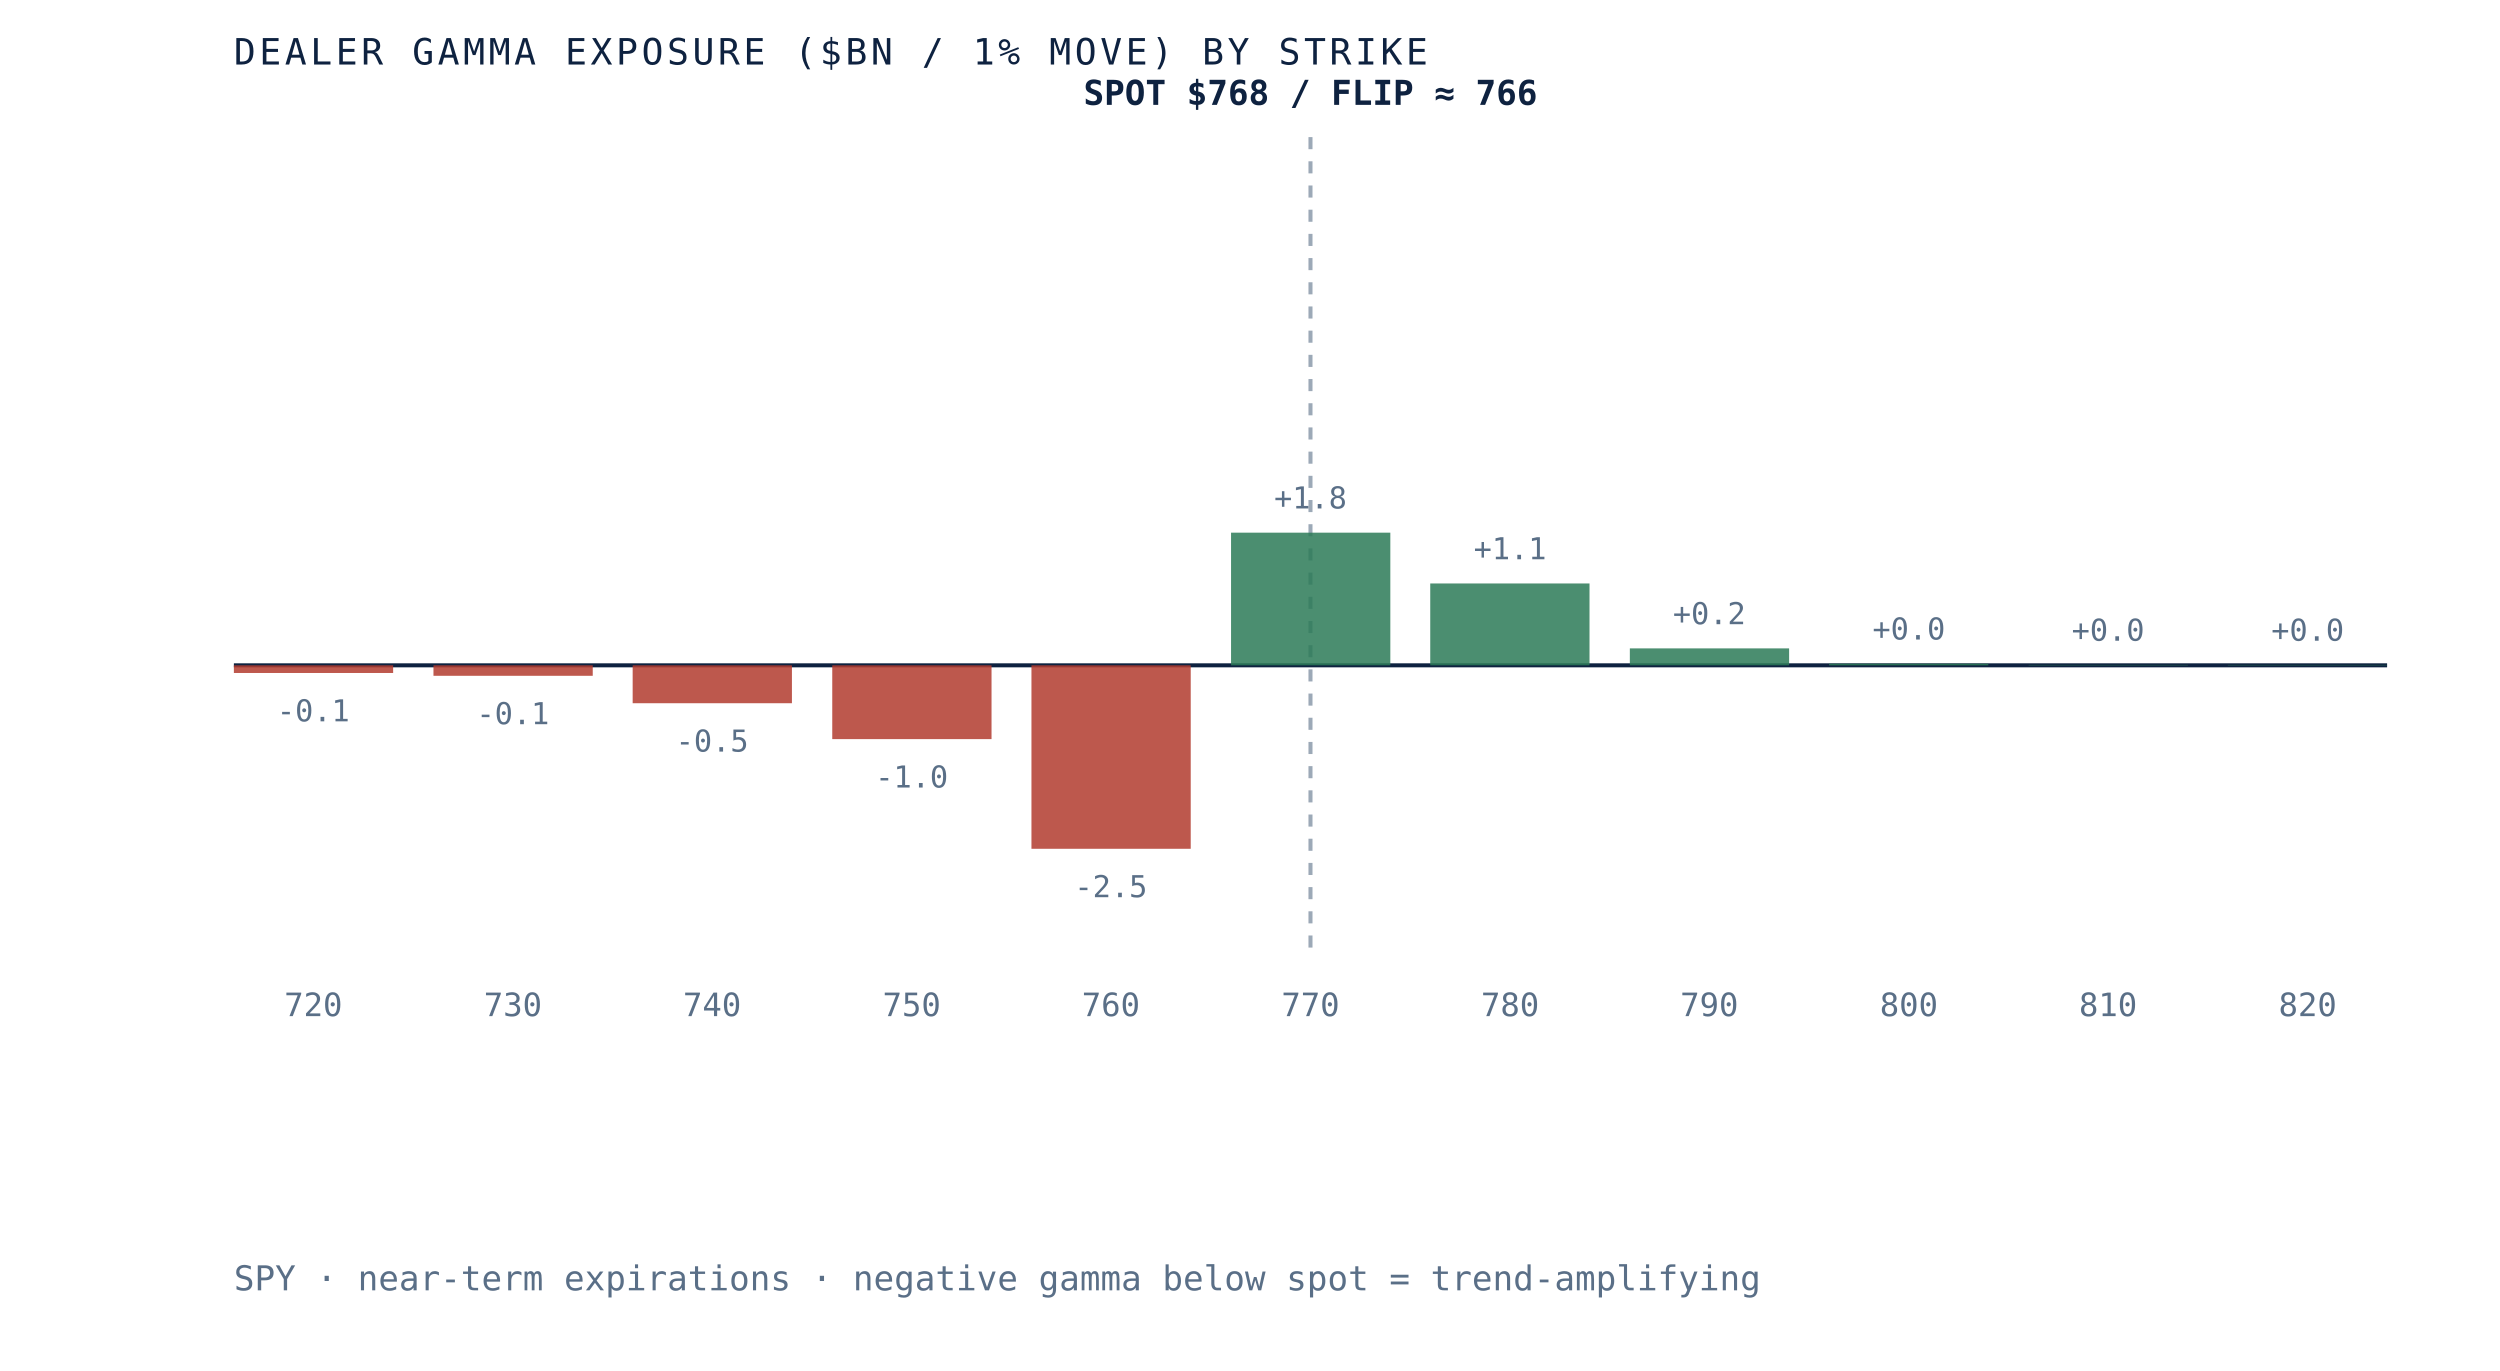
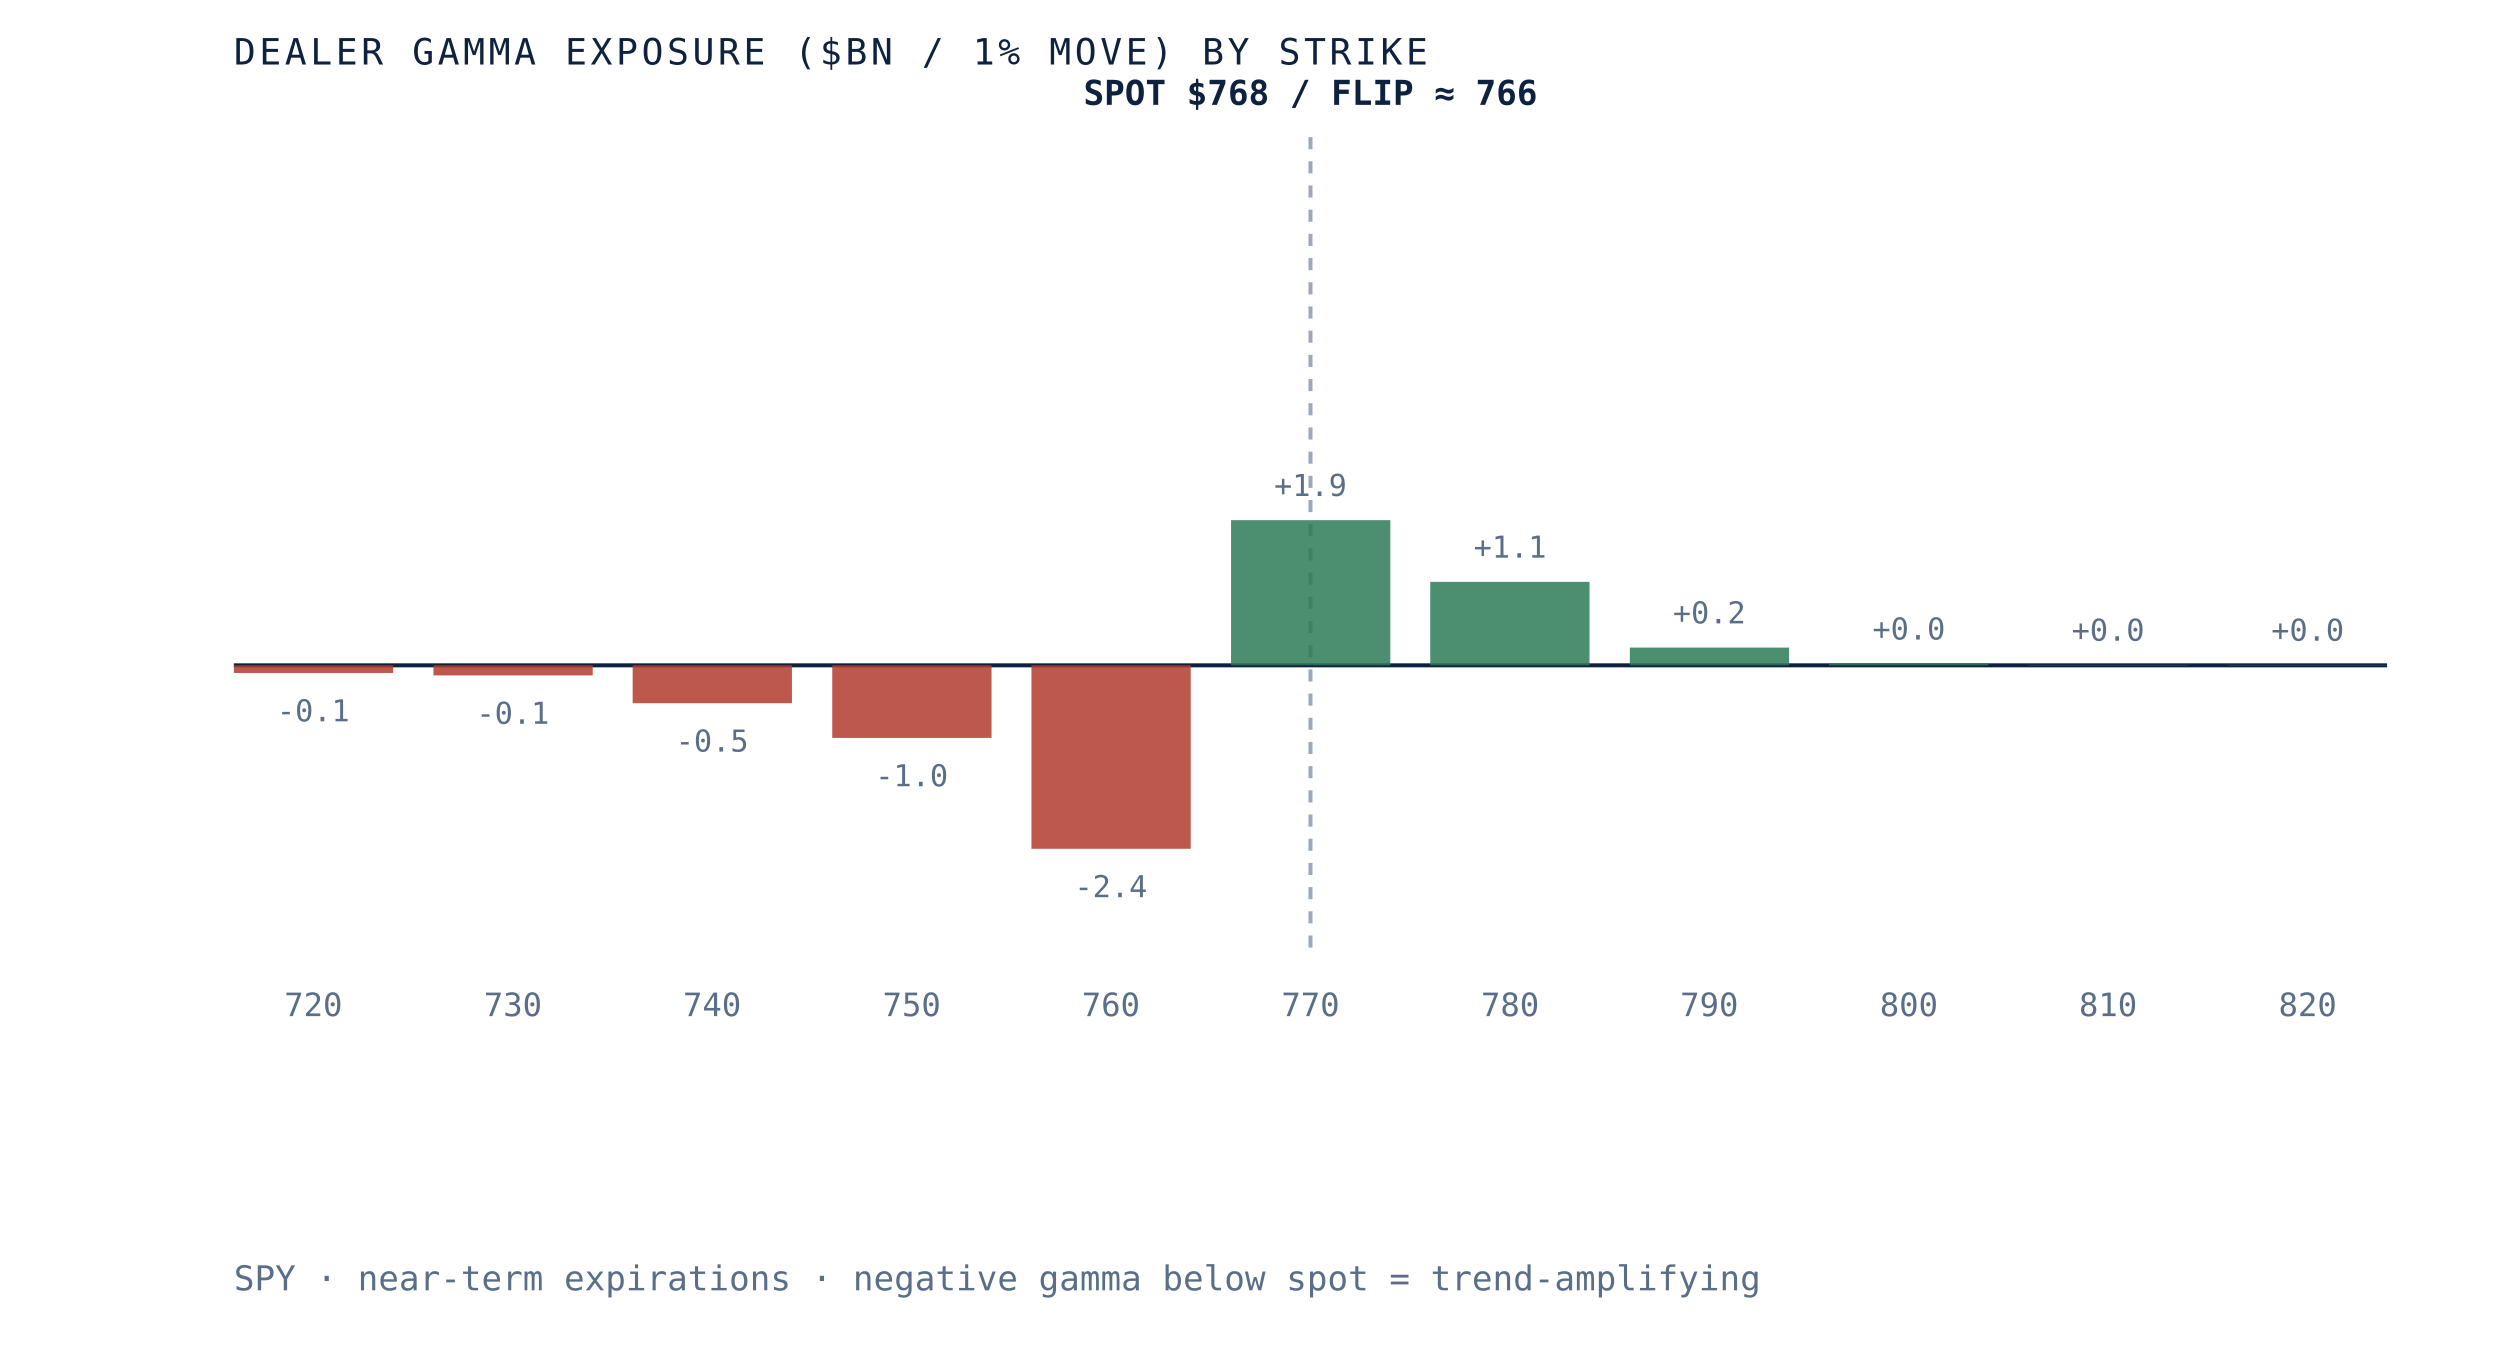
<svg xmlns="http://www.w3.org/2000/svg" viewBox="0 0 620 340" role="img" aria-label="Dealer gamma exposure by strike for SPY, negative below spot and positive above, gamma flip near 766" preserveAspectRatio="xMidYMid meet" style="width:100%;height:auto;display:block">
  <rect x="0" y="0" width="620" height="340" fill="white" />
  <line x1="58" y1="165" x2="592" y2="165" stroke="#0e2240" stroke-width="1" />
  <line x1="325.0" y1="34" x2="325.0" y2="235" stroke="#5a6f87" stroke-width="1" stroke-dasharray="3 3" opacity="0.6" />
  <rect x="58.0" y="165.0" width="39.5" height="1.9" fill="#b23b2e" opacity="0.85" />
  <text x="77.7" y="178.9" text-anchor="middle" font-family="'JetBrains Mono', monospace" font-size="7.5" fill="#5a6f87">-0.1</text>
  <text x="77.7" y="252" text-anchor="middle" font-family="'JetBrains Mono', monospace" font-size="8" fill="#5a6f87">720</text>
-   <rect x="107.5" y="165.0" width="39.5" height="2.6" fill="#b23b2e" opacity="0.85" />
-   <text x="127.2" y="179.6" text-anchor="middle" font-family="'JetBrains Mono', monospace" font-size="7.5" fill="#5a6f87">-0.1</text>
+   <rect x="107.5" y="165.0" width="39.5" height="2.5" fill="#b23b2e" opacity="0.85" />
+   <text x="127.2" y="179.5" text-anchor="middle" font-family="'JetBrains Mono', monospace" font-size="7.5" fill="#5a6f87">-0.1</text>
  <text x="127.2" y="252" text-anchor="middle" font-family="'JetBrains Mono', monospace" font-size="8" fill="#5a6f87">730</text>
  <rect x="156.9" y="165.0" width="39.5" height="9.4" fill="#b23b2e" opacity="0.85" />
  <text x="176.6" y="186.4" text-anchor="middle" font-family="'JetBrains Mono', monospace" font-size="7.5" fill="#5a6f87">-0.5</text>
  <text x="176.6" y="252" text-anchor="middle" font-family="'JetBrains Mono', monospace" font-size="8" fill="#5a6f87">740</text>
-   <rect x="206.4" y="165.0" width="39.5" height="18.3" fill="#b23b2e" opacity="0.85" />
-   <text x="226.1" y="195.3" text-anchor="middle" font-family="'JetBrains Mono', monospace" font-size="7.5" fill="#5a6f87">-1.0</text>
+   <rect x="206.4" y="165.0" width="39.5" height="18.0" fill="#b23b2e" opacity="0.85" />
+   <text x="226.1" y="195.0" text-anchor="middle" font-family="'JetBrains Mono', monospace" font-size="7.5" fill="#5a6f87">-1.0</text>
  <text x="226.1" y="252" text-anchor="middle" font-family="'JetBrains Mono', monospace" font-size="8" fill="#5a6f87">750</text>
  <rect x="255.8" y="165.0" width="39.5" height="45.5" fill="#b23b2e" opacity="0.85" />
-   <text x="275.5" y="222.5" text-anchor="middle" font-family="'JetBrains Mono', monospace" font-size="7.5" fill="#5a6f87">-2.5</text>
+   <text x="275.5" y="222.5" text-anchor="middle" font-family="'JetBrains Mono', monospace" font-size="7.5" fill="#5a6f87">-2.4</text>
  <text x="275.5" y="252" text-anchor="middle" font-family="'JetBrains Mono', monospace" font-size="8" fill="#5a6f87">760</text>
-   <rect x="305.3" y="132.1" width="39.5" height="32.9" fill="#2c7a57" opacity="0.85" />
-   <text x="325.0" y="126.1" text-anchor="middle" font-family="'JetBrains Mono', monospace" font-size="7.5" fill="#5a6f87">+1.8</text>
+   <rect x="305.3" y="129.0" width="39.5" height="36.0" fill="#2c7a57" opacity="0.85" />
+   <text x="325.0" y="123.0" text-anchor="middle" font-family="'JetBrains Mono', monospace" font-size="7.5" fill="#5a6f87">+1.9</text>
  <text x="325.0" y="252" text-anchor="middle" font-family="'JetBrains Mono', monospace" font-size="8" fill="#5a6f87">770</text>
-   <rect x="354.7" y="144.7" width="39.5" height="20.3" fill="#2c7a57" opacity="0.85" />
-   <text x="374.5" y="138.7" text-anchor="middle" font-family="'JetBrains Mono', monospace" font-size="7.5" fill="#5a6f87">+1.1</text>
+   <rect x="354.7" y="144.3" width="39.5" height="20.7" fill="#2c7a57" opacity="0.85" />
+   <text x="374.5" y="138.3" text-anchor="middle" font-family="'JetBrains Mono', monospace" font-size="7.5" fill="#5a6f87">+1.1</text>
  <text x="374.5" y="252" text-anchor="middle" font-family="'JetBrains Mono', monospace" font-size="8" fill="#5a6f87">780</text>
-   <rect x="404.2" y="160.8" width="39.5" height="4.2" fill="#2c7a57" opacity="0.85" />
-   <text x="423.9" y="154.8" text-anchor="middle" font-family="'JetBrains Mono', monospace" font-size="7.5" fill="#5a6f87">+0.2</text>
+   <rect x="404.2" y="160.6" width="39.5" height="4.4" fill="#2c7a57" opacity="0.85" />
+   <text x="423.9" y="154.6" text-anchor="middle" font-family="'JetBrains Mono', monospace" font-size="7.5" fill="#5a6f87">+0.2</text>
  <text x="423.9" y="252" text-anchor="middle" font-family="'JetBrains Mono', monospace" font-size="8" fill="#5a6f87">790</text>
  <rect x="453.6" y="164.6" width="39.5" height="0.4" fill="#2c7a57" opacity="0.85" />
  <text x="473.4" y="158.6" text-anchor="middle" font-family="'JetBrains Mono', monospace" font-size="7.5" fill="#5a6f87">+0.0</text>
  <text x="473.4" y="252" text-anchor="middle" font-family="'JetBrains Mono', monospace" font-size="8" fill="#5a6f87">800</text>
  <rect x="503.1" y="164.9" width="39.5" height="0.1" fill="#2c7a57" opacity="0.85" />
  <text x="522.8" y="158.9" text-anchor="middle" font-family="'JetBrains Mono', monospace" font-size="7.5" fill="#5a6f87">+0.0</text>
  <text x="522.8" y="252" text-anchor="middle" font-family="'JetBrains Mono', monospace" font-size="8" fill="#5a6f87">810</text>
  <rect x="552.5" y="164.9" width="39.5" height="0.1" fill="#2c7a57" opacity="0.85" />
  <text x="572.3" y="158.9" text-anchor="middle" font-family="'JetBrains Mono', monospace" font-size="7.5" fill="#5a6f87">+0.0</text>
  <text x="572.3" y="252" text-anchor="middle" font-family="'JetBrains Mono', monospace" font-size="8" fill="#5a6f87">820</text>
  <text x="325.0" y="26" text-anchor="middle" font-family="'JetBrains Mono', monospace" font-size="8.5" font-weight="bold" fill="#0e2240">SPOT $768 / FLIP ≈ 766</text>
  <text x="58" y="16" font-family="'JetBrains Mono', monospace" font-size="9" letter-spacing="0.1em" fill="#0e2240">DEALER GAMMA EXPOSURE ($BN / 1% MOVE) BY STRIKE</text>
  <text x="58" y="320" font-family="'JetBrains Mono', monospace" font-size="8.5" fill="#5a6f87">SPY · near-term expirations · negative gamma below spot = trend-amplifying</text>
</svg>
